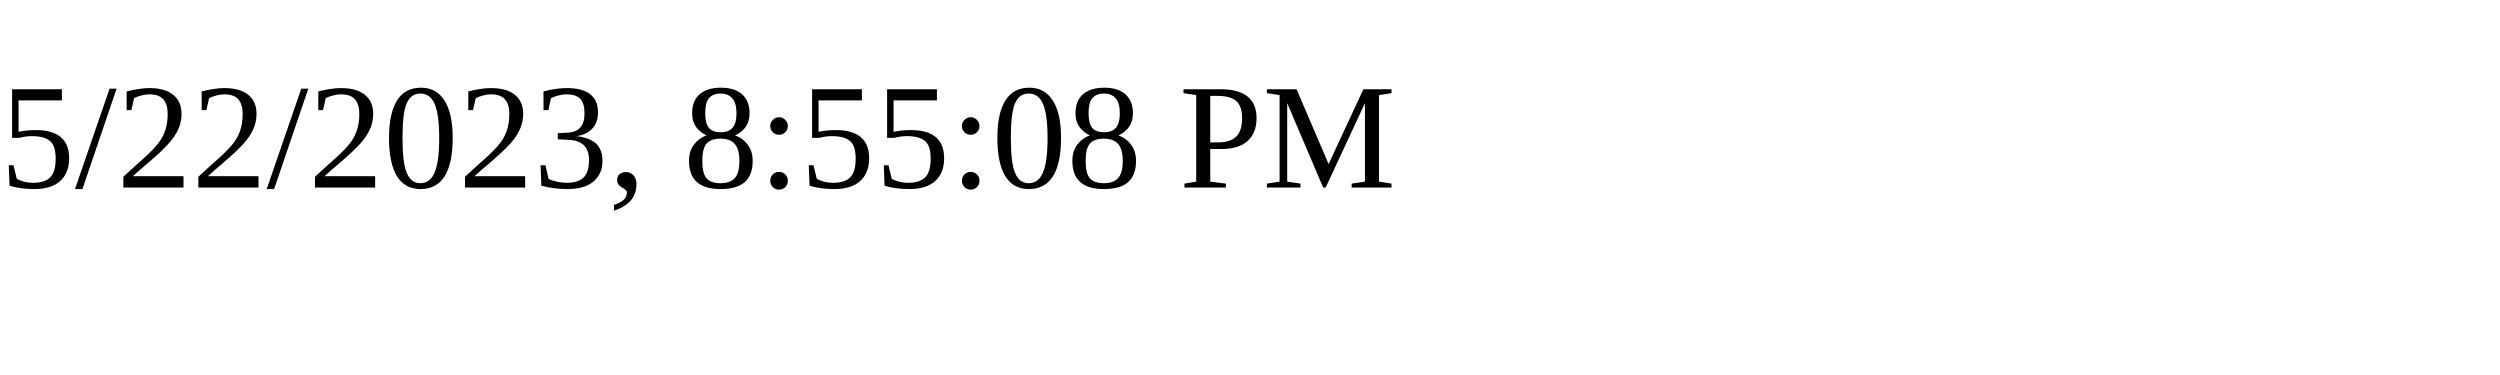
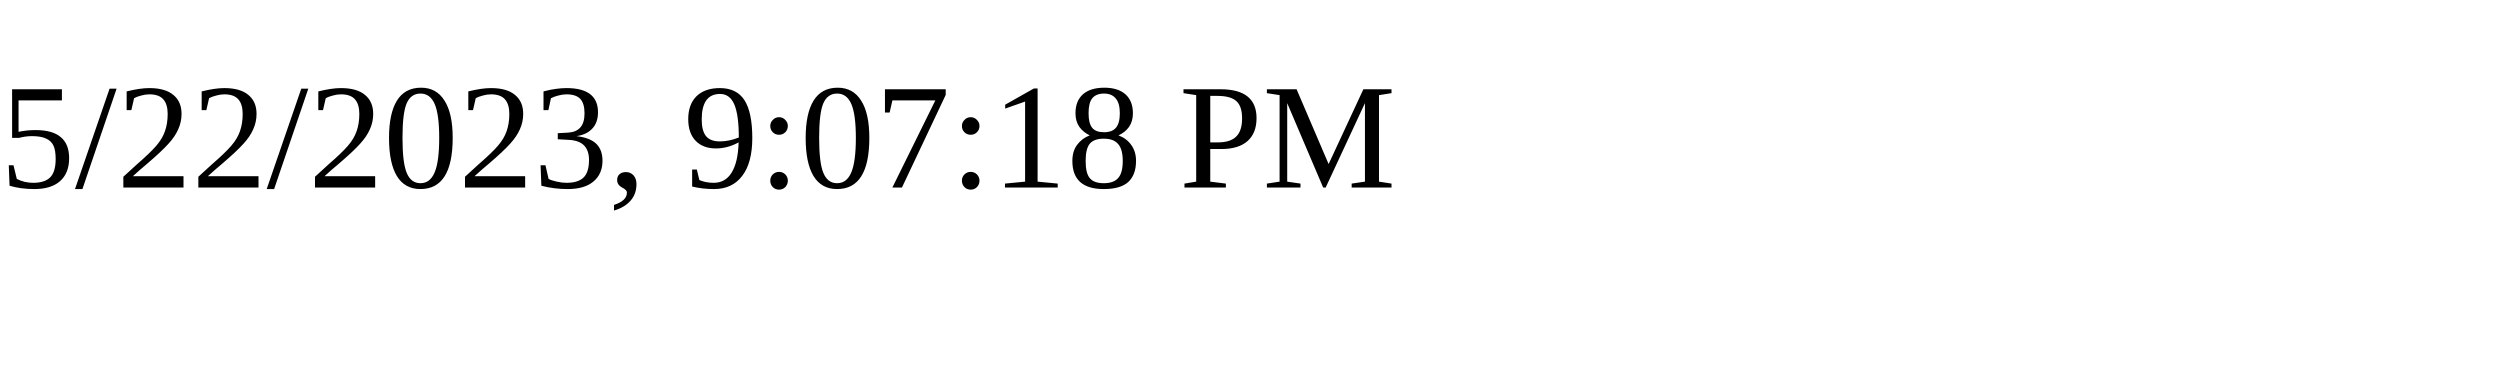
<svg xmlns="http://www.w3.org/2000/svg" height="30" width="200">
-   <text x="0" y="15">5/22/2023, 8:55:08 PM</text>
+   <text x="0" y="15">5/22/2023, 9:07:18 PM</text>
</svg>
